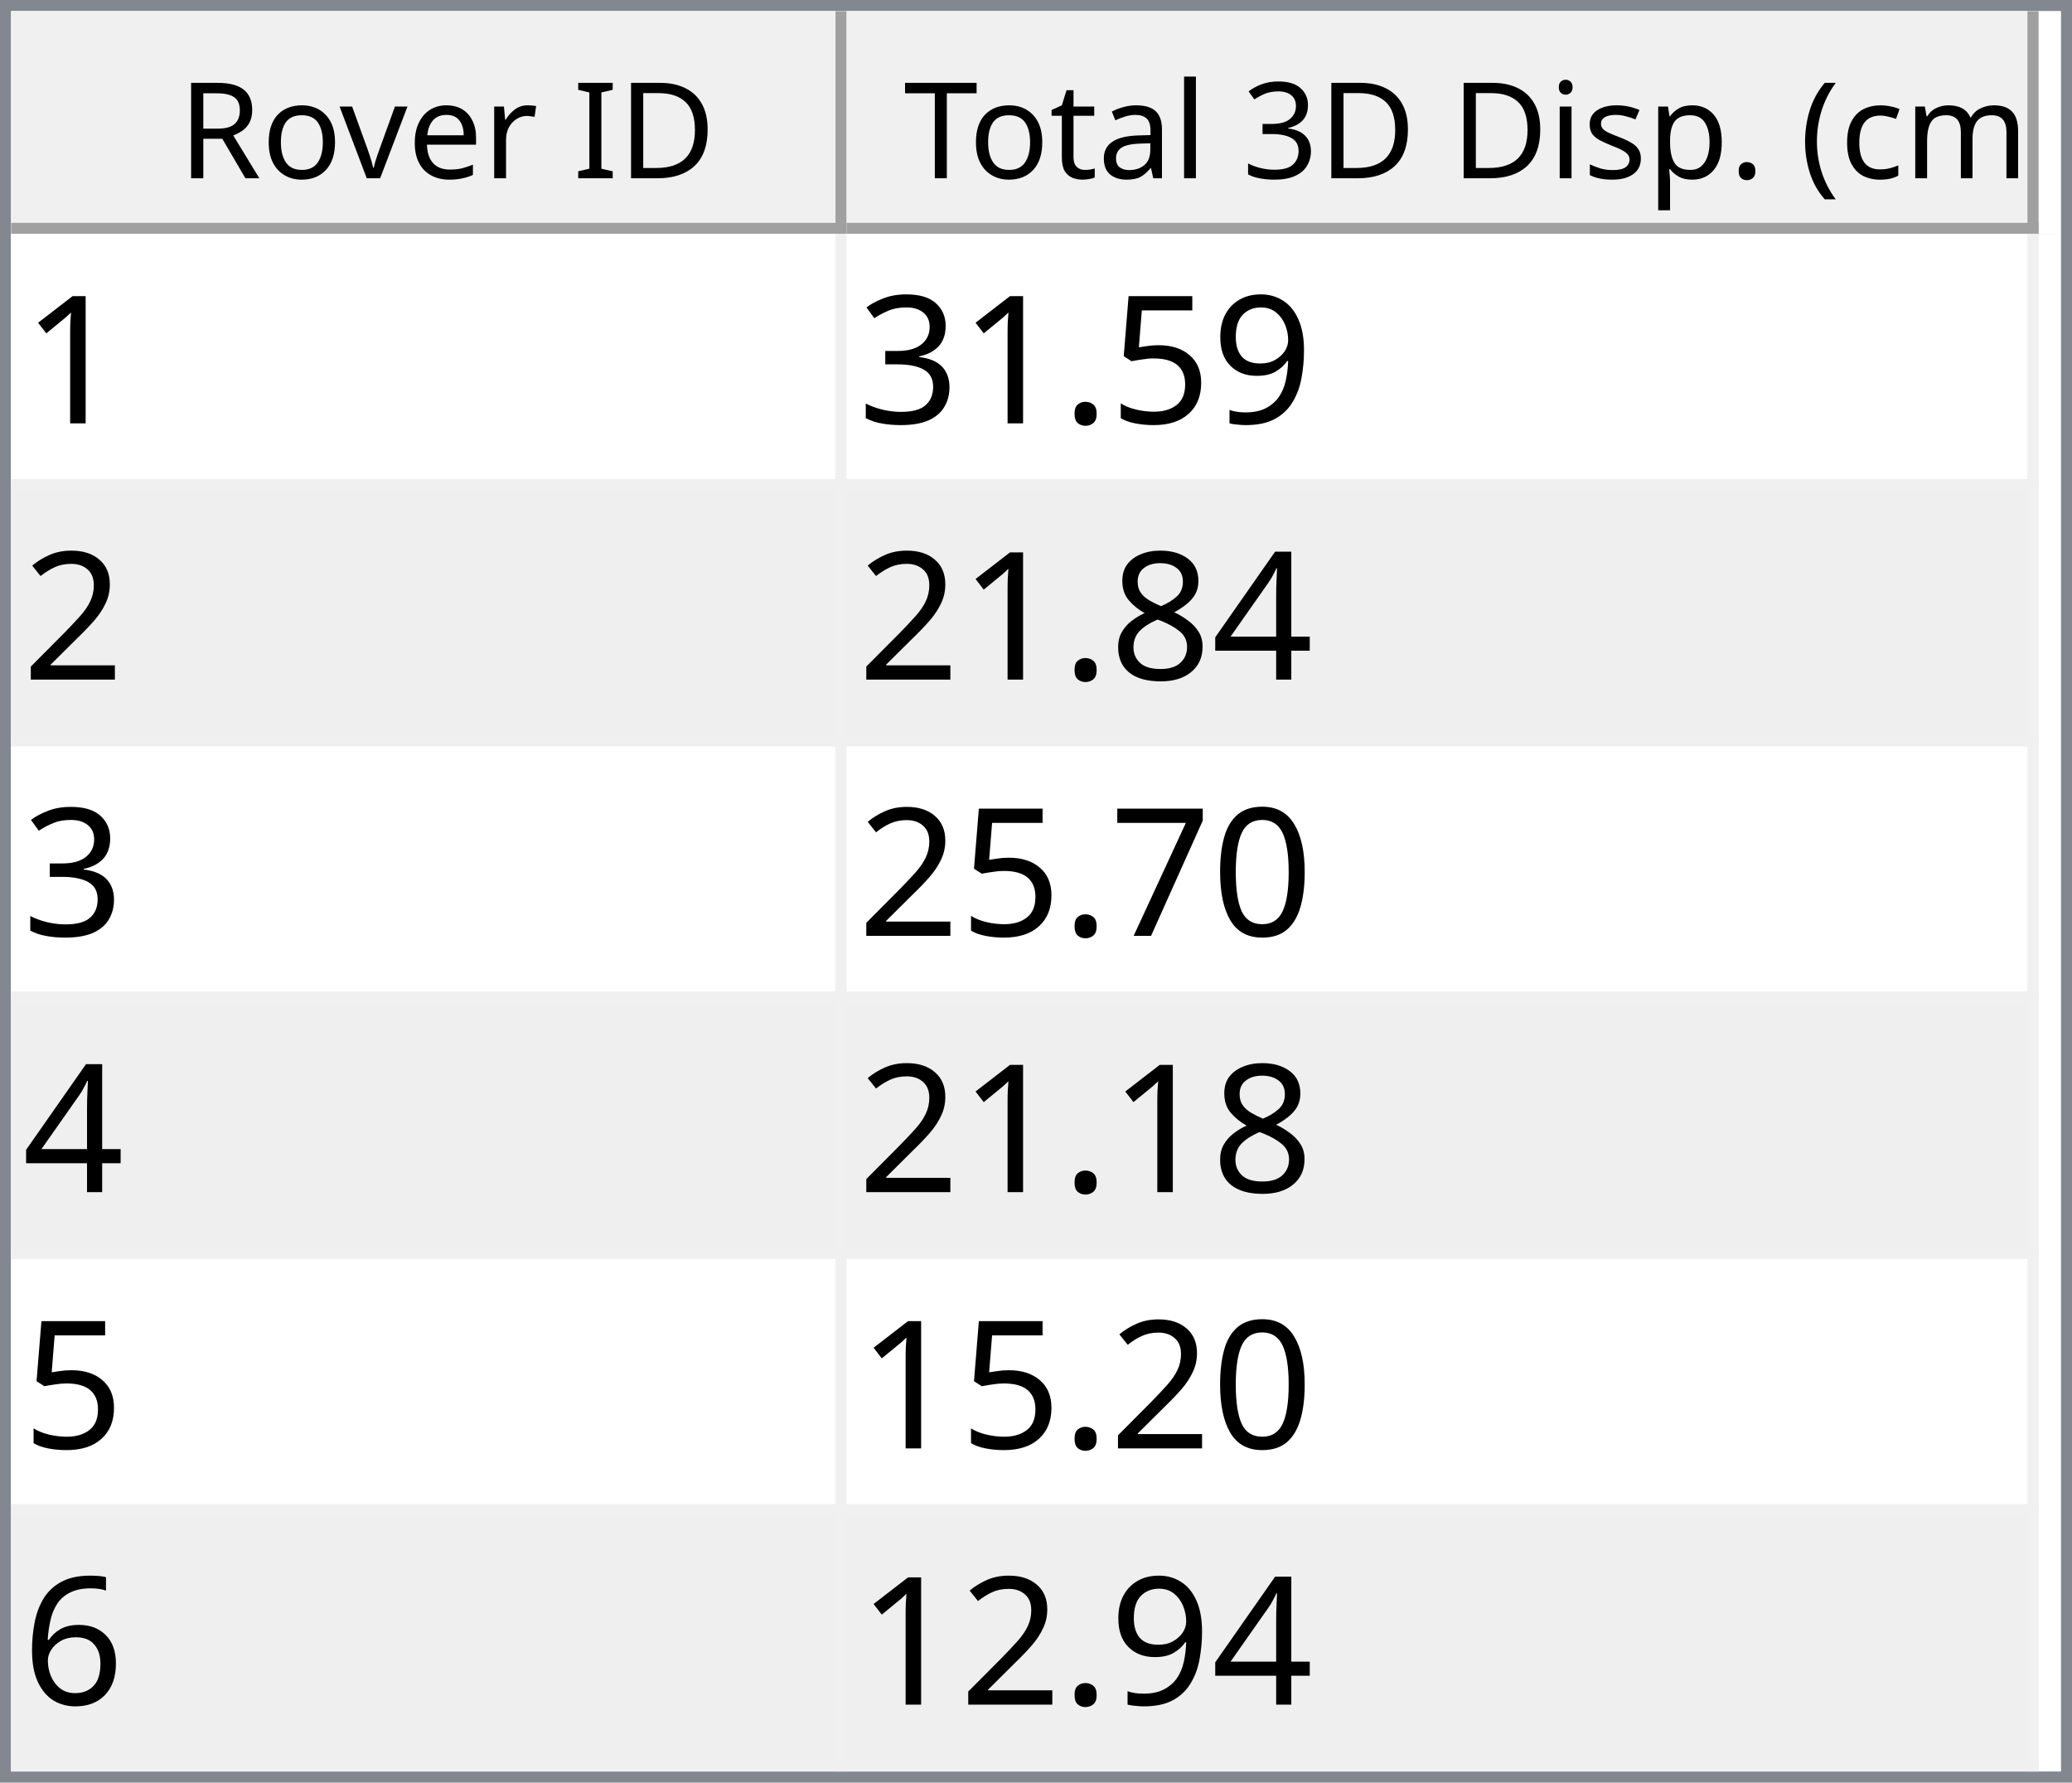
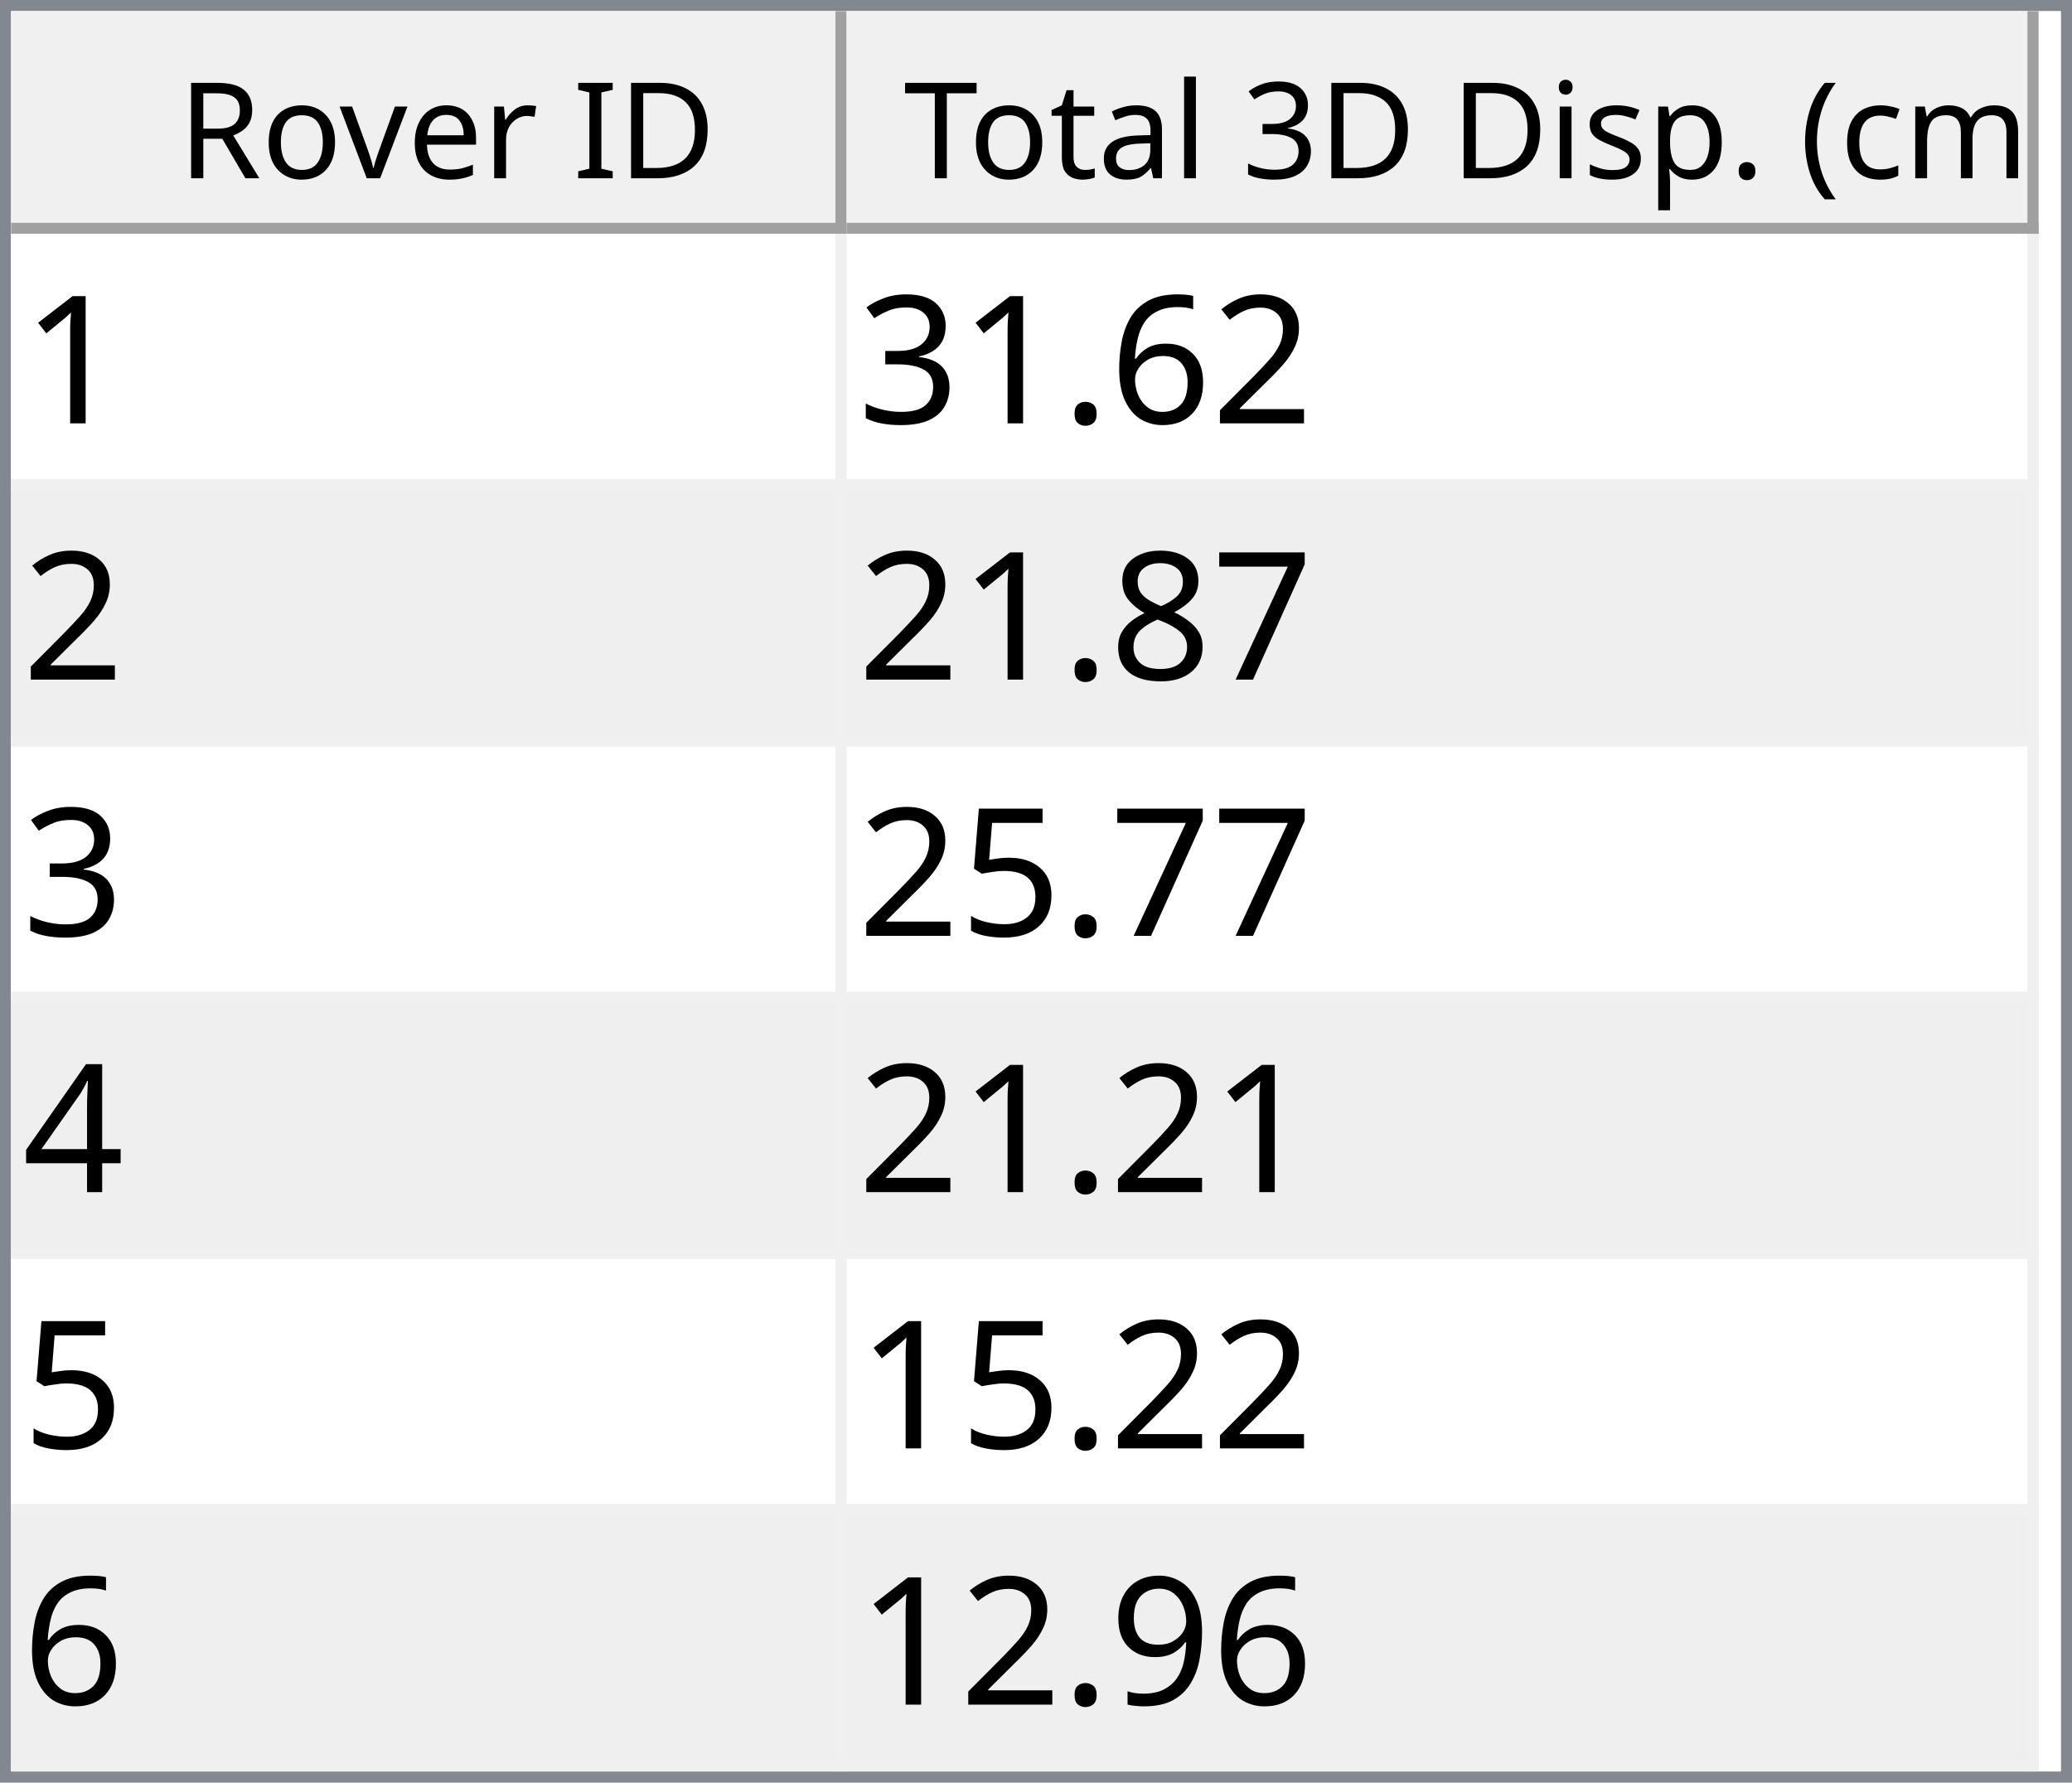
<svg xmlns="http://www.w3.org/2000/svg" style="fill-opacity:1; color-rendering:auto; color-interpolation:auto; text-rendering:auto; stroke:black; stroke-linecap:square; stroke-miterlimit:10; shape-rendering:auto; stroke-opacity:1; fill:black; stroke-dasharray:none; font-weight:normal; stroke-width:1; font-family:'Dialog'; font-style:normal; stroke-linejoin:miter; font-size:12px; stroke-dashoffset:0; image-rendering:auto;" width="186" height="160">
  <defs id="genericDefs" />
  <g>
    <defs id="defs1">
      <clipPath clipPathUnits="userSpaceOnUse" id="clipPath1">
        <path d="M0 0 L186 0 L186 160 L0 160 L0 0 Z" />
      </clipPath>
      <clipPath clipPathUnits="userSpaceOnUse" id="clipPath2">
        <path d="M0 0 L0 160 L186 160 L186 0 Z" />
      </clipPath>
      <clipPath clipPathUnits="userSpaceOnUse" id="clipPath3">
        <path d="M0 0 L0 20 L184 20 L184 0 Z" />
      </clipPath>
      <clipPath clipPathUnits="userSpaceOnUse" id="clipPath4">
        <path d="M0 0 L0 20 L75 20 L75 0 Z" />
      </clipPath>
      <clipPath clipPathUnits="userSpaceOnUse" id="clipPath5">
        <path d="M1 1 L1 19 L74 19 L74 1 Z" />
      </clipPath>
      <clipPath clipPathUnits="userSpaceOnUse" id="clipPath6">
        <path d="M0 0 L0 18 L73 18 L73 0 Z" />
      </clipPath>
      <clipPath clipPathUnits="userSpaceOnUse" id="clipPath7">
        <path d="M-0.5 -0.5 L-0.5 19.5 L74.5 19.5 L74.5 -0.5 Z" />
      </clipPath>
      <clipPath clipPathUnits="userSpaceOnUse" id="clipPath8">
        <path d="M0 0 L0 20 L107 20 L107 0 Z" />
      </clipPath>
      <clipPath clipPathUnits="userSpaceOnUse" id="clipPath9">
        <path d="M1 1 L1 19 L106 19 L106 1 Z" />
      </clipPath>
      <clipPath clipPathUnits="userSpaceOnUse" id="clipPath10">
        <path d="M0 0 L0 18 L105 18 L105 0 Z" />
      </clipPath>
      <clipPath clipPathUnits="userSpaceOnUse" id="clipPath11">
        <path d="M-0.5 -0.5 L-0.5 19.5 L106.5 19.5 L106.5 -0.5 Z" />
      </clipPath>
      <clipPath clipPathUnits="userSpaceOnUse" id="clipPath12">
        <path d="M0 0 L0 138 L184 138 L184 0 Z" />
      </clipPath>
      <clipPath clipPathUnits="userSpaceOnUse" id="clipPath13">
        <path d="M0 0 L0 138 L182 138 L182 0 Z" />
      </clipPath>
      <clipPath clipPathUnits="userSpaceOnUse" id="clipPath14">
        <path d="M-0.5 -0.5 L-0.5 137.5 L181.5 137.5 L181.5 -0.5 Z" />
      </clipPath>
      <clipPath clipPathUnits="userSpaceOnUse" id="clipPath15">
        <path d="M0 0 L0 22 L74 22 L74 0 Z" />
      </clipPath>
      <clipPath clipPathUnits="userSpaceOnUse" id="clipPath16">
        <path d="M0 0 L0 22 L106 22 L106 0 Z" />
      </clipPath>
      <font horiz-adv-x="64.551" id="font1">
        <font-face ascent="107.91" descent="25.098" units-per-em="100" style="font-style:normal; font-family:Segoe UI; font-weight:normal;" />
        <missing-glyph horiz-adv-x="64.551" d="M8.109 0 L8.109 68.266 L56.453 68.266 L56.453 0 L8.109 0 ZM15.328 7.234 L49.219 7.234 L49.219 61.031 L15.328 61.031 L15.328 7.234 Z" />
        <glyph unicode="D" horiz-adv-x="70.117" d="M9.188 0 L9.188 70.016 L28.516 70.016 Q65.531 70.016 65.531 35.891 Q65.531 19.672 55.25 9.836 Q44.969 0 27.734 0 L9.188 0 ZM17.391 62.594 L17.391 7.422 L27.828 7.422 Q41.609 7.422 49.273 14.797 Q56.938 22.172 56.938 35.688 Q56.938 62.594 28.328 62.594 L17.391 62.594 Z" />
        <glyph unicode="I" horiz-adv-x="26.611" d="M17.391 0 L9.188 0 L9.188 70.016 L17.391 70.016 L17.391 0 Z" />
        <glyph unicode=" " horiz-adv-x="27.393" d="" />
        <glyph unicode="r" horiz-adv-x="34.766" d="M34.188 41.891 Q32.078 43.5 28.125 43.5 Q23 43.5 19.555 38.672 Q16.109 33.844 16.109 25.484 L16.109 0 L8.109 0 L8.109 50 L16.109 50 L16.109 39.703 L16.312 39.703 Q18.016 44.969 21.531 47.922 Q25.047 50.875 29.391 50.875 Q32.516 50.875 34.188 50.203 L34.188 41.891 Z" />
        <glyph unicode="e" horiz-adv-x="52.295" d="M48.297 23 L12.984 23 Q13.188 14.656 17.484 10.109 Q21.781 5.562 29.297 5.562 Q37.75 5.562 44.828 11.141 L44.828 3.609 Q38.234 -1.172 27.391 -1.172 Q16.797 -1.172 10.742 5.641 Q4.688 12.453 4.688 24.812 Q4.688 36.469 11.305 43.82 Q17.922 51.172 27.734 51.172 Q37.547 51.172 42.922 44.828 Q48.297 38.484 48.297 27.203 L48.297 23 ZM40.094 29.781 Q40.047 36.719 36.75 40.578 Q33.453 44.438 27.594 44.438 Q21.922 44.438 17.969 40.383 Q14.016 36.328 13.094 29.781 L40.094 29.781 Z" />
        <glyph unicode="v" horiz-adv-x="47.9" d="M47.406 50 L27.484 0 L19.625 0 L0.688 50 L9.469 50 L22.172 13.672 Q23.578 9.672 23.922 6.688 L24.125 6.688 Q24.609 10.453 25.688 13.484 L38.969 50 L47.406 50 Z" />
        <glyph unicode="o" horiz-adv-x="58.594" d="M29 -1.172 Q17.922 -1.172 11.305 5.836 Q4.688 12.844 4.688 24.422 Q4.688 37.016 11.57 44.094 Q18.453 51.172 30.172 51.172 Q41.359 51.172 47.633 44.289 Q53.906 37.406 53.906 25.203 Q53.906 13.234 47.141 6.031 Q40.375 -1.172 29 -1.172 ZM29.594 44.438 Q21.875 44.438 17.383 39.188 Q12.891 33.938 12.891 24.703 Q12.891 15.828 17.43 10.695 Q21.969 5.562 29.594 5.562 Q37.359 5.562 41.531 10.594 Q45.703 15.625 45.703 24.906 Q45.703 34.281 41.531 39.359 Q37.359 44.438 29.594 44.438 Z" />
        <glyph unicode="R" horiz-adv-x="59.814" d="M59.375 0 L49.609 0 L37.891 19.625 Q36.281 22.359 34.766 24.289 Q33.25 26.219 31.664 27.438 Q30.078 28.656 28.25 29.219 Q26.422 29.781 24.125 29.781 L17.391 29.781 L17.391 0 L9.188 0 L9.188 70.016 L30.078 70.016 Q34.672 70.016 38.555 68.867 Q42.438 67.719 45.289 65.375 Q48.141 63.031 49.758 59.547 Q51.375 56.062 51.375 51.375 Q51.375 47.703 50.273 44.656 Q49.172 41.609 47.148 39.211 Q45.125 36.812 42.266 35.133 Q39.406 33.453 35.844 32.516 L35.844 32.328 Q37.594 31.547 38.891 30.547 Q40.188 29.547 41.359 28.18 Q42.531 26.812 43.68 25.078 Q44.828 23.344 46.234 21.047 L59.375 0 ZM17.391 62.594 L17.391 37.203 L28.516 37.203 Q31.594 37.203 34.203 38.133 Q36.812 39.062 38.719 40.797 Q40.625 42.531 41.703 45.047 Q42.781 47.562 42.781 50.688 Q42.781 56.297 39.141 59.445 Q35.5 62.594 28.609 62.594 L17.391 62.594 Z" />
        <glyph unicode=")" horiz-adv-x="30.176" d="M8.297 -15.922 L1.172 -15.922 Q16.406 2.344 16.406 26.812 Q16.406 51.469 1.078 70.016 L8.297 70.016 Q23.531 52.156 23.531 26.703 Q23.531 1.375 8.297 -15.922 Z" />
        <glyph unicode="m" horiz-adv-x="86.133" d="M79.109 0 L71.094 0 L71.094 28.719 Q71.094 37.016 68.531 40.727 Q65.969 44.438 59.906 44.438 Q54.781 44.438 51.195 39.75 Q47.609 35.062 47.609 28.516 L47.609 0 L39.594 0 L39.594 29.688 Q39.594 44.438 28.219 44.438 Q22.953 44.438 19.531 40.016 Q16.109 35.594 16.109 28.516 L16.109 0 L8.109 0 L8.109 50 L16.109 50 L16.109 42.094 L16.312 42.094 Q21.625 51.172 31.844 51.172 Q36.969 51.172 40.773 48.312 Q44.578 45.453 46 40.828 Q51.562 51.172 62.594 51.172 Q79.109 51.172 79.109 30.812 L79.109 0 Z" />
        <glyph unicode="c" horiz-adv-x="46.191" d="M42.188 2.297 Q36.422 -1.172 28.516 -1.172 Q17.828 -1.172 11.258 5.789 Q4.688 12.75 4.688 23.828 Q4.688 36.188 11.766 43.68 Q18.844 51.172 30.672 51.172 Q37.25 51.172 42.281 48.734 L42.281 40.531 Q36.719 44.438 30.375 44.438 Q22.703 44.438 17.797 38.945 Q12.891 33.453 12.891 24.516 Q12.891 15.719 17.508 10.641 Q22.125 5.562 29.891 5.562 Q36.422 5.562 42.188 9.906 L42.188 2.297 Z" />
        <glyph unicode="(" horiz-adv-x="30.176" d="M29.109 -15.922 L21.969 -15.922 Q6.844 1.375 6.844 26.703 Q6.844 52.156 21.969 70.016 L29.203 70.016 Q13.875 51.469 13.875 26.812 Q13.875 2.344 29.109 -15.922 Z" />
        <glyph unicode="." horiz-adv-x="21.68" d="M10.891 -1.078 Q8.641 -1.078 7.055 0.539 Q5.469 2.156 5.469 4.391 Q5.469 6.641 7.055 8.273 Q8.641 9.906 10.891 9.906 Q13.188 9.906 14.797 8.273 Q16.406 6.641 16.406 4.391 Q16.406 2.156 14.797 0.539 Q13.188 -1.078 10.891 -1.078 Z" />
        <glyph unicode="p" horiz-adv-x="58.789" d="M16.312 7.234 L16.109 7.234 L16.109 -23 L8.109 -23 L8.109 50 L16.109 50 L16.109 41.219 L16.312 41.219 Q22.219 51.172 33.594 51.172 Q43.266 51.172 48.688 44.461 Q54.109 37.75 54.109 26.469 Q54.109 13.922 48 6.375 Q41.891 -1.172 31.297 -1.172 Q21.578 -1.172 16.312 7.234 ZM16.109 27.391 L16.109 20.406 Q16.109 14.203 20.141 9.883 Q24.172 5.562 30.375 5.562 Q37.641 5.562 41.773 11.133 Q45.906 16.703 45.906 26.609 Q45.906 34.969 42.047 39.703 Q38.188 44.438 31.594 44.438 Q24.609 44.438 20.359 39.578 Q16.109 34.719 16.109 27.391 Z" />
        <glyph unicode="s" horiz-adv-x="42.432" d="M5.078 1.812 L5.078 10.406 Q11.625 5.562 19.484 5.562 Q30.031 5.562 30.031 12.594 Q30.031 14.594 29.125 15.992 Q28.219 17.391 26.68 18.461 Q25.141 19.531 23.07 20.383 Q21 21.234 18.609 22.172 Q15.281 23.484 12.766 24.828 Q10.25 26.172 8.57 27.859 Q6.891 29.547 6.031 31.695 Q5.172 33.844 5.172 36.719 Q5.172 40.234 6.789 42.945 Q8.406 45.656 11.086 47.484 Q13.766 49.312 17.211 50.242 Q20.656 51.172 24.312 51.172 Q30.812 51.172 35.938 48.922 L35.938 40.828 Q30.422 44.438 23.25 44.438 Q21 44.438 19.195 43.922 Q17.391 43.406 16.094 42.477 Q14.797 41.547 14.086 40.258 Q13.375 38.969 13.375 37.406 Q13.375 35.453 14.086 34.133 Q14.797 32.812 16.164 31.789 Q17.531 30.766 19.484 29.938 Q21.438 29.109 23.922 28.125 Q27.25 26.859 29.883 25.516 Q32.516 24.172 34.375 22.484 Q36.234 20.797 37.234 18.602 Q38.234 16.406 38.234 13.375 Q38.234 9.672 36.602 6.938 Q34.969 4.203 32.234 2.398 Q29.5 0.594 25.93 -0.289 Q22.359 -1.172 18.453 -1.172 Q10.75 -1.172 5.078 1.812 Z" />
        <glyph unicode="i" horiz-adv-x="24.219" d="M12.203 62.703 Q10.062 62.703 8.547 64.164 Q7.031 65.625 7.031 67.875 Q7.031 70.125 8.547 71.609 Q10.062 73.094 12.203 73.094 Q14.406 73.094 15.945 71.609 Q17.484 70.125 17.484 67.875 Q17.484 65.719 15.945 64.211 Q14.406 62.703 12.203 62.703 ZM16.109 0 L8.109 0 L8.109 50 L16.109 50 L16.109 0 Z" />
        <glyph unicode="3" horiz-adv-x="53.906" d="M46.531 19.828 Q46.531 15.094 44.75 11.211 Q42.969 7.328 39.719 4.57 Q36.469 1.812 31.93 0.297 Q27.391 -1.219 21.922 -1.219 Q11.922 -1.219 6 2.594 L6 11.188 Q13.094 5.609 22.219 5.609 Q25.875 5.609 28.828 6.539 Q31.781 7.469 33.906 9.227 Q36.031 10.984 37.18 13.477 Q38.328 15.969 38.328 19.094 Q38.328 32.812 18.797 32.812 L12.984 32.812 L12.984 39.594 L18.5 39.594 Q35.797 39.594 35.797 52.484 Q35.797 64.406 22.609 64.406 Q15.188 64.406 8.688 59.422 L8.688 67.188 Q15.375 71.188 24.609 71.188 Q29 71.188 32.57 69.969 Q36.141 68.75 38.68 66.555 Q41.219 64.359 42.609 61.281 Q44 58.203 44 54.5 Q44 40.672 30.031 36.719 L30.031 36.531 Q33.594 36.141 36.625 34.797 Q39.656 33.453 41.852 31.305 Q44.047 29.156 45.289 26.25 Q46.531 23.344 46.531 19.828 Z" />
        <glyph unicode="l" horiz-adv-x="24.219" d="M16.109 0 L8.109 0 L8.109 74.031 L16.109 74.031 L16.109 0 Z" />
        <glyph unicode="a" horiz-adv-x="50.879" d="M43.891 0 L35.891 0 L35.891 7.812 L35.688 7.812 Q30.469 -1.172 20.312 -1.172 Q12.844 -1.172 8.617 2.781 Q4.391 6.734 4.391 13.281 Q4.391 27.297 20.906 29.594 L35.891 31.688 Q35.891 44.438 25.594 44.438 Q16.547 44.438 9.281 38.281 L9.281 46.484 Q16.656 51.172 26.266 51.172 Q43.891 51.172 43.891 32.516 L43.891 0 ZM35.891 25.297 L23.828 23.641 Q18.266 22.859 15.43 20.875 Q12.594 18.891 12.594 13.875 Q12.594 10.203 15.211 7.883 Q17.828 5.562 22.172 5.562 Q28.125 5.562 32.008 9.742 Q35.891 13.922 35.891 20.312 L35.891 25.297 Z" />
        <glyph unicode="t" horiz-adv-x="33.887" d="M31.297 0.484 Q28.469 -1.078 23.828 -1.078 Q10.688 -1.078 10.688 13.578 L10.688 43.172 L2.094 43.172 L2.094 50 L10.688 50 L10.688 62.203 L18.703 64.797 L18.703 50 L31.297 50 L31.297 43.172 L18.703 43.172 L18.703 14.984 Q18.703 9.969 20.414 7.82 Q22.125 5.672 26.078 5.672 Q29.109 5.672 31.297 7.328 L31.297 0.484 Z" />
        <glyph unicode="T" horiz-adv-x="52.393" d="M50.594 62.594 L30.375 62.594 L30.375 0 L22.172 0 L22.172 62.594 L2 62.594 L2 70.016 L50.594 70.016 L50.594 62.594 Z" />
      </font>
      <font horiz-adv-x="75.0" id="font2">
        <font-face ascent="100.537" descent="21.973" units-per-em="100" style="font-style:normal; font-family:sans-serif; font-weight:normal;" />
        <missing-glyph horiz-adv-x="75.0" d="M12.5 0 L12.5 62.5 L62.5 62.5 L62.5 0 L12.5 0 ZM14.062 1.562 L60.938 1.562 L60.938 60.938 L14.062 60.938 L14.062 1.562 Z" />
        <glyph unicode="1" horiz-adv-x="55.615" d="M37.25 0 L28.469 0 L28.469 56 Q25.297 52.984 20.141 49.953 Q14.984 46.922 10.891 45.406 L10.891 53.906 Q18.266 57.375 23.781 62.305 Q29.297 67.234 31.594 71.875 L37.25 71.875 L37.25 0 Z" />
-         <glyph unicode="9" horiz-adv-x="55.615" d="M5.469 16.547 L13.922 17.328 Q14.984 11.375 18.016 8.688 Q21.047 6 25.781 6 Q29.828 6 32.883 7.859 Q35.938 9.719 37.891 12.82 Q39.844 15.922 41.164 21.195 Q42.484 26.469 42.484 31.938 Q42.484 32.516 42.438 33.688 Q39.797 29.5 35.234 26.883 Q30.672 24.266 25.344 24.266 Q16.453 24.266 10.305 30.711 Q4.156 37.156 4.156 47.703 Q4.156 58.594 10.578 65.234 Q17 71.875 26.656 71.875 Q33.641 71.875 39.43 68.117 Q45.219 64.359 48.219 57.398 Q51.219 50.438 51.219 37.25 Q51.219 23.531 48.242 15.406 Q45.266 7.281 39.383 3.031 Q33.5 -1.219 25.594 -1.219 Q17.188 -1.219 11.867 3.445 Q6.547 8.109 5.469 16.547 ZM41.453 48.141 Q41.453 55.719 37.43 60.156 Q33.406 64.594 27.734 64.594 Q21.875 64.594 17.531 59.812 Q13.188 55.031 13.188 47.406 Q13.188 40.578 17.312 36.305 Q21.438 32.031 27.484 32.031 Q33.594 32.031 37.523 36.305 Q41.453 40.578 41.453 48.141 Z" />
-         <glyph unicode="5" horiz-adv-x="55.615" d="M4.156 18.75 L13.375 19.531 Q14.406 12.797 18.141 9.398 Q21.875 6 27.156 6 Q33.5 6 37.891 10.789 Q42.281 15.578 42.281 23.484 Q42.281 31 38.062 35.352 Q33.844 39.703 27 39.703 Q22.75 39.703 19.336 37.773 Q15.922 35.844 13.969 32.766 L5.719 33.844 L12.641 70.609 L48.25 70.609 L48.25 62.203 L19.672 62.203 L15.828 42.969 Q22.266 47.469 29.344 47.469 Q38.719 47.469 45.164 40.969 Q51.609 34.469 51.609 24.266 Q51.609 14.547 45.953 7.469 Q39.062 -1.219 27.156 -1.219 Q17.391 -1.219 11.211 4.25 Q5.031 9.719 4.156 18.75 Z" />
+         <glyph unicode="2" horiz-adv-x="55.615" d="M50.344 8.453 L50.344 0 L3.031 0 Q2.938 3.172 4.047 6.109 Q5.859 10.938 9.836 15.625 Q13.812 20.312 21.344 26.469 Q33.016 36.031 37.117 41.625 Q41.219 47.219 41.219 52.203 Q41.219 57.422 37.477 61.008 Q33.734 64.594 27.734 64.594 Q21.391 64.594 17.578 60.789 Q13.766 56.984 13.719 50.25 L4.688 51.172 Q5.609 61.281 11.664 66.578 Q17.719 71.875 27.938 71.875 Q38.234 71.875 44.242 66.164 Q50.25 60.453 50.25 52 Q50.25 47.703 48.492 43.555 Q46.734 39.406 42.656 34.812 Q38.578 30.219 29.109 22.219 Q21.188 15.578 18.945 13.211 Q16.703 10.844 15.234 8.453 L50.344 8.453 Z" />
+         <glyph unicode="6" horiz-adv-x="55.615" d="M49.75 54.047 L41.016 53.375 Q39.844 58.547 37.703 60.891 Q34.125 64.656 28.906 64.656 Q24.703 64.656 21.531 62.312 Q17.391 59.281 14.992 53.469 Q12.594 47.656 12.5 36.922 Q15.672 41.75 20.266 44.094 Q24.859 46.438 29.891 46.438 Q38.672 46.438 44.852 39.969 Q51.031 33.5 51.031 23.25 Q51.031 16.5 48.125 10.719 Q45.219 4.938 40.141 1.859 Q35.062 -1.219 28.609 -1.219 Q17.625 -1.219 10.695 6.859 Q3.766 14.938 3.766 33.5 Q3.766 54.25 11.422 63.672 Q18.109 71.875 29.438 71.875 Q37.891 71.875 43.289 67.141 Q48.688 62.406 49.75 54.047 ZM13.875 23.188 Q13.875 18.656 15.797 14.508 Q17.719 10.359 21.188 8.18 Q24.656 6 28.469 6 Q34.031 6 38.039 10.492 Q42.047 14.984 42.047 22.703 Q42.047 30.125 38.086 34.398 Q34.125 38.672 28.125 38.672 Q22.172 38.672 18.023 34.398 Q13.875 30.125 13.875 23.188 Z" />
        <glyph unicode="." horiz-adv-x="27.783" d="M9.078 0 L9.078 10.016 L19.094 10.016 L19.094 0 L9.078 0 Z" />
        <glyph unicode="3" horiz-adv-x="55.615" d="M4.203 18.891 L12.984 20.062 Q14.5 12.594 18.141 9.297 Q21.781 6 27 6 Q33.203 6 37.477 10.297 Q41.75 14.594 41.75 20.953 Q41.75 27 37.797 30.93 Q33.844 34.859 27.734 34.859 Q25.25 34.859 21.531 33.891 L22.516 41.609 Q23.391 41.5 23.922 41.5 Q29.547 41.5 34.039 44.43 Q38.531 47.359 38.531 53.469 Q38.531 58.297 35.258 61.477 Q31.984 64.656 26.812 64.656 Q21.688 64.656 18.266 61.43 Q14.844 58.203 13.875 51.766 L5.078 53.328 Q6.688 62.156 12.398 67.016 Q18.109 71.875 26.609 71.875 Q32.469 71.875 37.398 69.359 Q42.328 66.844 44.945 62.5 Q47.562 58.156 47.562 53.266 Q47.562 48.641 45.07 44.828 Q42.578 41.016 37.703 38.766 Q44.047 37.312 47.562 32.695 Q51.078 28.078 51.078 21.141 Q51.078 11.766 44.242 5.25 Q37.406 -1.266 26.953 -1.266 Q17.531 -1.266 11.305 4.352 Q5.078 9.969 4.203 18.891 Z" />
-         <glyph unicode="2" horiz-adv-x="55.615" d="M50.344 8.453 L50.344 0 L3.031 0 Q2.938 3.172 4.047 6.109 Q5.859 10.938 9.836 15.625 Q13.812 20.312 21.344 26.469 Q33.016 36.031 37.117 41.625 Q41.219 47.219 41.219 52.203 Q41.219 57.422 37.477 61.008 Q33.734 64.594 27.734 64.594 Q21.391 64.594 17.578 60.789 Q13.766 56.984 13.719 50.25 L4.688 51.172 Q5.609 61.281 11.664 66.578 Q17.719 71.875 27.938 71.875 Q38.234 71.875 44.242 66.164 Q50.25 60.453 50.25 52 Q50.25 47.703 48.492 43.555 Q46.734 39.406 42.656 34.812 Q38.578 30.219 29.109 22.219 Q21.188 15.578 18.945 13.211 Q16.703 10.844 15.234 8.453 L50.344 8.453 Z" />
+         <glyph unicode="7" horiz-adv-x="55.615" d="M4.734 62.203 L4.734 70.656 L51.078 70.656 L51.078 63.812 Q44.234 56.547 37.523 44.484 Q30.812 32.422 27.156 19.672 Q24.516 10.688 23.781 0 L14.75 0 Q14.891 8.453 18.062 20.414 Q21.234 32.375 27.172 43.484 Q33.109 54.594 39.797 62.203 L4.734 62.203 Z" />
+         <glyph unicode="8" horiz-adv-x="55.615" d="M17.672 38.812 Q12.203 40.828 9.57 44.539 Q6.938 48.25 6.938 53.422 Q6.938 61.234 12.555 66.555 Q18.172 71.875 27.484 71.875 Q36.859 71.875 42.578 66.43 Q48.297 60.984 48.297 53.172 Q48.297 48.188 45.68 44.508 Q43.062 40.828 37.75 38.812 Q44.344 36.672 47.781 31.883 Q51.219 27.094 51.219 20.453 Q51.219 11.281 44.727 5.031 Q38.234 -1.219 27.641 -1.219 Q17.047 -1.219 10.547 5.055 Q4.047 11.328 4.047 20.703 Q4.047 27.688 7.594 32.398 Q11.141 37.109 17.672 38.812 ZM15.922 53.719 Q15.922 48.641 19.195 45.414 Q22.469 42.188 27.688 42.188 Q32.766 42.188 36.016 45.383 Q39.266 48.578 39.266 53.219 Q39.266 58.062 35.914 61.359 Q32.562 64.656 27.594 64.656 Q22.562 64.656 19.242 61.43 Q15.922 58.203 15.922 53.719 ZM13.094 20.656 Q13.094 16.891 14.875 13.375 Q16.656 9.859 20.172 7.93 Q23.688 6 27.734 6 Q34.031 6 38.133 10.055 Q42.234 14.109 42.234 20.359 Q42.234 26.703 38.016 30.859 Q33.797 35.016 27.438 35.016 Q21.234 35.016 17.164 30.914 Q13.094 26.812 13.094 20.656 Z" />
+         <glyph unicode="5" horiz-adv-x="55.615" d="M4.156 18.75 L13.375 19.531 Q14.406 12.797 18.141 9.398 Q21.875 6 27.156 6 Q33.5 6 37.891 10.789 Q42.281 15.578 42.281 23.484 Q42.281 31 38.062 35.352 Q33.844 39.703 27 39.703 Q22.75 39.703 19.336 37.773 Q15.922 35.844 13.969 32.766 L5.719 33.844 L12.641 70.609 L48.25 70.609 L48.25 62.203 L19.672 62.203 L15.828 42.969 Q22.266 47.469 29.344 47.469 Q38.719 47.469 45.164 40.969 Q51.609 34.469 51.609 24.266 Q51.609 14.547 45.953 7.469 Q39.062 -1.219 27.156 -1.219 Q17.391 -1.219 11.211 4.25 Q5.031 9.719 4.156 18.75 Z" />
        <glyph unicode="4" horiz-adv-x="55.615" d="M32.328 0 L32.328 17.141 L1.266 17.141 L1.266 25.203 L33.938 71.578 L41.109 71.578 L41.109 25.203 L50.781 25.203 L50.781 17.141 L41.109 17.141 L41.109 0 L32.328 0 ZM32.328 25.203 L32.328 57.469 L9.906 25.203 L32.328 25.203 Z" />
-         <glyph unicode="8" horiz-adv-x="55.615" d="M17.672 38.812 Q12.203 40.828 9.57 44.539 Q6.938 48.25 6.938 53.422 Q6.938 61.234 12.555 66.555 Q18.172 71.875 27.484 71.875 Q36.859 71.875 42.578 66.43 Q48.297 60.984 48.297 53.172 Q48.297 48.188 45.68 44.508 Q43.062 40.828 37.75 38.812 Q44.344 36.672 47.781 31.883 Q51.219 27.094 51.219 20.453 Q51.219 11.281 44.727 5.031 Q38.234 -1.219 27.641 -1.219 Q17.047 -1.219 10.547 5.055 Q4.047 11.328 4.047 20.703 Q4.047 27.688 7.594 32.398 Q11.141 37.109 17.672 38.812 ZM15.922 53.719 Q15.922 48.641 19.195 45.414 Q22.469 42.188 27.688 42.188 Q32.766 42.188 36.016 45.383 Q39.266 48.578 39.266 53.219 Q39.266 58.062 35.914 61.359 Q32.562 64.656 27.594 64.656 Q22.562 64.656 19.242 61.43 Q15.922 58.203 15.922 53.719 ZM13.094 20.656 Q13.094 16.891 14.875 13.375 Q16.656 9.859 20.172 7.93 Q23.688 6 27.734 6 Q34.031 6 38.133 10.055 Q42.234 14.109 42.234 20.359 Q42.234 26.703 38.016 30.859 Q33.797 35.016 27.438 35.016 Q21.234 35.016 17.164 30.914 Q13.094 26.812 13.094 20.656 Z" />
-         <glyph unicode="0" horiz-adv-x="55.615" d="M4.156 35.297 Q4.156 48 6.766 55.742 Q9.375 63.484 14.523 67.68 Q19.672 71.875 27.484 71.875 Q33.25 71.875 37.594 69.555 Q41.938 67.234 44.773 62.867 Q47.609 58.5 49.219 52.227 Q50.828 45.953 50.828 35.297 Q50.828 22.703 48.242 14.969 Q45.656 7.234 40.508 3.008 Q35.359 -1.219 27.484 -1.219 Q17.141 -1.219 11.234 6.203 Q4.156 15.141 4.156 35.297 ZM13.188 35.297 Q13.188 17.672 17.312 11.836 Q21.438 6 27.484 6 Q33.547 6 37.672 11.859 Q41.797 17.719 41.797 35.297 Q41.797 52.984 37.672 58.789 Q33.547 64.594 27.391 64.594 Q21.344 64.594 17.719 59.469 Q13.188 52.938 13.188 35.297 Z" />
-         <glyph unicode="7" horiz-adv-x="55.615" d="M4.734 62.203 L4.734 70.656 L51.078 70.656 L51.078 63.812 Q44.234 56.547 37.523 44.484 Q30.812 32.422 27.156 19.672 Q24.516 10.688 23.781 0 L14.75 0 Q14.891 8.453 18.062 20.414 Q21.234 32.375 27.172 43.484 Q33.109 54.594 39.797 62.203 L4.734 62.203 Z" />
-         <glyph unicode="6" horiz-adv-x="55.615" d="M49.75 54.047 L41.016 53.375 Q39.844 58.547 37.703 60.891 Q34.125 64.656 28.906 64.656 Q24.703 64.656 21.531 62.312 Q17.391 59.281 14.992 53.469 Q12.594 47.656 12.5 36.922 Q15.672 41.75 20.266 44.094 Q24.859 46.438 29.891 46.438 Q38.672 46.438 44.852 39.969 Q51.031 33.5 51.031 23.25 Q51.031 16.5 48.125 10.719 Q45.219 4.938 40.141 1.859 Q35.062 -1.219 28.609 -1.219 Q17.625 -1.219 10.695 6.859 Q3.766 14.938 3.766 33.5 Q3.766 54.25 11.422 63.672 Q18.109 71.875 29.438 71.875 Q37.891 71.875 43.289 67.141 Q48.688 62.406 49.75 54.047 ZM13.875 23.188 Q13.875 18.656 15.797 14.508 Q17.719 10.359 21.188 8.18 Q24.656 6 28.469 6 Q34.031 6 38.039 10.492 Q42.047 14.984 42.047 22.703 Q42.047 30.125 38.086 34.398 Q34.125 38.672 28.125 38.672 Q22.172 38.672 18.023 34.398 Q13.875 30.125 13.875 23.188 Z" />
+         <glyph unicode="9" horiz-adv-x="55.615" d="M5.469 16.547 L13.922 17.328 Q14.984 11.375 18.016 8.688 Q21.047 6 25.781 6 Q29.828 6 32.883 7.859 Q35.938 9.719 37.891 12.82 Q39.844 15.922 41.164 21.195 Q42.484 26.469 42.484 31.938 Q42.484 32.516 42.438 33.688 Q39.797 29.5 35.234 26.883 Q30.672 24.266 25.344 24.266 Q16.453 24.266 10.305 30.711 Q4.156 37.156 4.156 47.703 Q4.156 58.594 10.578 65.234 Q17 71.875 26.656 71.875 Q33.641 71.875 39.43 68.117 Q45.219 64.359 48.219 57.398 Q51.219 50.438 51.219 37.25 Q51.219 23.531 48.242 15.406 Q45.266 7.281 39.383 3.031 Q33.5 -1.219 25.594 -1.219 Q17.188 -1.219 11.867 3.445 Q6.547 8.109 5.469 16.547 ZM41.453 48.141 Q41.453 55.719 37.43 60.156 Q33.406 64.594 27.734 64.594 Q21.875 64.594 17.531 59.812 Q13.188 55.031 13.188 47.406 Q13.188 40.578 17.312 36.305 Q21.438 32.031 27.484 32.031 Q33.594 32.031 37.523 36.305 Q41.453 40.578 41.453 48.141 Z" />
      </font>
    </defs>
    <g style="fill:white; stroke:white;">
      <rect x="0" y="0" width="186" style="clip-path:url(#clipPath1); stroke:none;" height="160" />
    </g>
    <g style="fill:white; text-rendering:optimizeSpeed; color-rendering:optimizeSpeed; image-rendering:optimizeSpeed; shape-rendering:crispEdges; stroke:white; color-interpolation:sRGB;">
      <rect x="0" width="186" height="160" y="0" style="stroke:none;" />
      <path style="stroke:none;" d="M0 160 L186 160 L186 0 L0 0 Z" />
    </g>
    <g style="fill:rgb(240,240,240); font-family:'Segoe UI'; stroke:rgb(240,240,240);">
      <rect x="0" y="0" width="186" style="clip-path:url(#clipPath2); stroke:none;" height="160" />
    </g>
    <g style="fill:rgb(130,135,144); font-family:'Segoe UI'; stroke:rgb(130,135,144);">
      <path d="M0 0 L186 0 L186 160 L0 160 L0 0 ZM1 1 L185 1 L185 159 L1 159 L1 1 Z" style="fill-rule:evenodd; clip-path:url(#clipPath2); stroke:none;" />
    </g>
    <g style="fill:white; font-family:'Segoe UI'; stroke:white;" transform="translate(1,1)">
      <rect x="0" y="0" width="184" style="clip-path:url(#clipPath3); stroke:none;" height="20" />
    </g>
    <g style="fill:rgb(240,240,240); font-family:'Segoe UI'; stroke:rgb(240,240,240);" transform="translate(1,1)">
      <rect x="0" y="0" width="75" style="clip-path:url(#clipPath4); stroke:none;" height="20" />
    </g>
    <g style="font-family:'Segoe UI';" transform="translate(2,2)">
      <text x="14" xml:space="preserve" y="14" style="clip-path:url(#clipPath6); stroke:none;">Rover ID</text>
    </g>
    <g style="fill:rgb(160,160,160); font-family:'Segoe UI'; stroke:rgb(160,160,160); stroke-linejoin:bevel;" transform="translate(1.5,1.5)">
      <line x1="74" x2="74" y1="0" style="fill:none; clip-path:url(#clipPath7);" y2="19" />
    </g>
    <g style="fill:rgb(160,160,160); font-family:'Segoe UI'; stroke:rgb(160,160,160); stroke-linejoin:bevel;" transform="matrix(1,0,0,1,1,1) translate(0.5,0.5)">
      <line x1="0" x2="74" y1="19" style="fill:none; clip-path:url(#clipPath7);" y2="19" />
    </g>
    <g style="fill:rgb(240,240,240); font-family:'Segoe UI'; stroke:rgb(240,240,240);" transform="translate(76,1)">
      <rect x="0" y="0" width="107" style="clip-path:url(#clipPath8); stroke:none;" height="20" />
    </g>
    <g style="font-family:'Segoe UI';" transform="translate(77,2)">
      <text x="1" xml:space="preserve" y="14" style="clip-path:url(#clipPath10); stroke:none;"> Total 3D Disp. (cm)</text>
    </g>
    <g style="fill:rgb(160,160,160); font-family:'Segoe UI'; stroke:rgb(160,160,160); stroke-linejoin:bevel;" transform="translate(76.5,1.5)">
      <line x1="106" x2="106" y1="0" style="fill:none; clip-path:url(#clipPath11);" y2="19" />
    </g>
    <g style="fill:rgb(160,160,160); font-family:'Segoe UI'; stroke:rgb(160,160,160); stroke-linejoin:bevel;" transform="matrix(1,0,0,1,76,1) translate(0.5,0.5)">
      <line x1="0" x2="106" y1="19" style="fill:none; clip-path:url(#clipPath11);" y2="19" />
    </g>
    <g style="fill:white; font-family:'Segoe UI'; stroke:white;" transform="translate(1,21)">
      <rect x="0" y="0" width="184" style="clip-path:url(#clipPath12); stroke:none;" height="138" />
    </g>
    <g style="fill:rgb(240,240,240); font-size:16px; font-family:sans-serif; stroke:rgb(240,240,240);" transform="translate(1,21)">
      <rect x="0" y="0" width="182" style="clip-path:url(#clipPath13); stroke:none;" height="138" />
      <line transform="translate(0.5,0.5)" x1="0" x2="181" y1="22" style="clip-path:url(#clipPath14); fill:none; stroke-linejoin:bevel;" y2="22" />
    </g>
    <g transform="matrix(1,0,0,1,1,21) translate(0.5,0.5)" style="fill:rgb(240,240,240); font-size:16px; font-family:sans-serif; stroke:rgb(240,240,240); stroke-linejoin:bevel;">
      <line x1="0" x2="181" y1="45" style="fill:none; clip-path:url(#clipPath14);" y2="45" />
    </g>
    <g transform="matrix(1,0,0,1,1,21) translate(0.5,0.5)" style="fill:rgb(240,240,240); font-size:16px; font-family:sans-serif; stroke:rgb(240,240,240); stroke-linejoin:bevel;">
      <line x1="0" x2="181" y1="68" style="fill:none; clip-path:url(#clipPath14);" y2="68" />
    </g>
    <g transform="matrix(1,0,0,1,1,21) translate(0.5,0.5)" style="fill:rgb(240,240,240); font-size:16px; font-family:sans-serif; stroke:rgb(240,240,240); stroke-linejoin:bevel;">
      <line x1="0" x2="181" y1="91" style="fill:none; clip-path:url(#clipPath14);" y2="91" />
    </g>
    <g transform="matrix(1,0,0,1,1,21) translate(0.5,0.5)" style="fill:rgb(240,240,240); font-size:16px; font-family:sans-serif; stroke:rgb(240,240,240); stroke-linejoin:bevel;">
      <line x1="0" x2="181" y1="114" style="fill:none; clip-path:url(#clipPath14);" y2="114" />
    </g>
    <g transform="matrix(1,0,0,1,1,21) translate(0.5,0.5)" style="fill:rgb(240,240,240); font-size:16px; font-family:sans-serif; stroke:rgb(240,240,240); stroke-linejoin:bevel;">
      <line x1="0" x2="181" y1="137" style="fill:none; clip-path:url(#clipPath14);" y2="137" />
    </g>
    <g transform="matrix(1,0,0,1,1,21) translate(0.5,0.5)" style="fill:rgb(240,240,240); font-size:16px; font-family:sans-serif; stroke:rgb(240,240,240); stroke-linejoin:bevel;">
      <line x1="74" x2="74" y1="0" style="fill:none; clip-path:url(#clipPath14);" y2="137" />
    </g>
    <g transform="matrix(1,0,0,1,1,21) translate(0.5,0.5)" style="fill:rgb(240,240,240); font-size:16px; font-family:sans-serif; stroke:rgb(240,240,240); stroke-linejoin:bevel;">
      <line x1="181" x2="181" y1="0" style="fill:none; clip-path:url(#clipPath14);" y2="137" />
    </g>
    <g style="fill:white; font-size:16px; font-family:sans-serif; stroke:white;" transform="matrix(1,0,0,1,1,21)">
      <rect x="0" y="0" width="74" style="clip-path:url(#clipPath15); stroke:none;" height="22" />
      <text x="1" y="17" style="fill:black; clip-path:url(#clipPath15); stroke:none;" xml:space="preserve">1</text>
    </g>
    <g style="fill:white; font-size:16px; font-family:sans-serif; stroke:white;" transform="matrix(1,0,0,1,1,21) translate(75,0)">
      <rect x="0" y="0" width="106" style="clip-path:url(#clipPath16); stroke:none;" height="22" />
-       <text x="1" y="17" style="fill:black; clip-path:url(#clipPath16); stroke:none;" xml:space="preserve">31.59</text>
+       <text x="1" y="17" style="fill:black; clip-path:url(#clipPath16); stroke:none;" xml:space="preserve">31.62</text>
    </g>
    <g style="fill:rgb(239,239,239); font-size:16px; font-family:sans-serif; stroke:rgb(239,239,239);" transform="matrix(1,0,0,1,1,21) translate(0,23)">
      <rect x="0" y="0" width="74" style="clip-path:url(#clipPath15); stroke:none;" height="22" />
      <text x="1" y="17" style="fill:black; clip-path:url(#clipPath15); stroke:none;" xml:space="preserve">2</text>
    </g>
    <g style="fill:rgb(239,239,239); font-size:16px; font-family:sans-serif; stroke:rgb(239,239,239);" transform="matrix(1,0,0,1,1,21) translate(75,23)">
      <rect x="0" y="0" width="106" style="clip-path:url(#clipPath16); stroke:none;" height="22" />
-       <text x="1" y="17" style="fill:black; clip-path:url(#clipPath16); stroke:none;" xml:space="preserve">21.84</text>
+       <text x="1" y="17" style="fill:black; clip-path:url(#clipPath16); stroke:none;" xml:space="preserve">21.87</text>
    </g>
    <g style="fill:white; font-size:16px; font-family:sans-serif; stroke:white;" transform="matrix(1,0,0,1,1,21) translate(0,46)">
      <rect x="0" y="0" width="74" style="clip-path:url(#clipPath15); stroke:none;" height="22" />
      <text x="1" y="17" style="fill:black; clip-path:url(#clipPath15); stroke:none;" xml:space="preserve">3</text>
    </g>
    <g style="fill:white; font-size:16px; font-family:sans-serif; stroke:white;" transform="matrix(1,0,0,1,1,21) translate(75,46)">
      <rect x="0" y="0" width="106" style="clip-path:url(#clipPath16); stroke:none;" height="22" />
-       <text x="1" y="17" style="fill:black; clip-path:url(#clipPath16); stroke:none;" xml:space="preserve">25.70</text>
+       <text x="1" y="17" style="fill:black; clip-path:url(#clipPath16); stroke:none;" xml:space="preserve">25.77</text>
    </g>
    <g style="fill:rgb(239,239,239); font-size:16px; font-family:sans-serif; stroke:rgb(239,239,239);" transform="matrix(1,0,0,1,1,21) translate(0,69)">
      <rect x="0" y="0" width="74" style="clip-path:url(#clipPath15); stroke:none;" height="22" />
      <text x="1" y="17" style="fill:black; clip-path:url(#clipPath15); stroke:none;" xml:space="preserve">4</text>
    </g>
    <g style="fill:rgb(239,239,239); font-size:16px; font-family:sans-serif; stroke:rgb(239,239,239);" transform="matrix(1,0,0,1,1,21) translate(75,69)">
      <rect x="0" y="0" width="106" style="clip-path:url(#clipPath16); stroke:none;" height="22" />
-       <text x="1" y="17" style="fill:black; clip-path:url(#clipPath16); stroke:none;" xml:space="preserve">21.18</text>
+       <text x="1" y="17" style="fill:black; clip-path:url(#clipPath16); stroke:none;" xml:space="preserve">21.21</text>
    </g>
    <g style="fill:white; font-size:16px; font-family:sans-serif; stroke:white;" transform="matrix(1,0,0,1,1,21) translate(0,92)">
      <rect x="0" y="0" width="74" style="clip-path:url(#clipPath15); stroke:none;" height="22" />
      <text x="1" y="17" style="fill:black; clip-path:url(#clipPath15); stroke:none;" xml:space="preserve">5</text>
    </g>
    <g style="fill:white; font-size:16px; font-family:sans-serif; stroke:white;" transform="matrix(1,0,0,1,1,21) translate(75,92)">
      <rect x="0" y="0" width="106" style="clip-path:url(#clipPath16); stroke:none;" height="22" />
-       <text x="1" y="17" style="fill:black; clip-path:url(#clipPath16); stroke:none;" xml:space="preserve">15.20</text>
+       <text x="1" y="17" style="fill:black; clip-path:url(#clipPath16); stroke:none;" xml:space="preserve">15.22</text>
    </g>
    <g style="fill:rgb(239,239,239); font-size:16px; font-family:sans-serif; stroke:rgb(239,239,239);" transform="matrix(1,0,0,1,1,21) translate(0,115)">
      <rect x="0" y="0" width="74" style="clip-path:url(#clipPath15); stroke:none;" height="22" />
      <text x="1" y="17" style="fill:black; clip-path:url(#clipPath15); stroke:none;" xml:space="preserve">6</text>
    </g>
    <g style="fill:rgb(239,239,239); font-size:16px; font-family:sans-serif; stroke:rgb(239,239,239);" transform="matrix(1,0,0,1,1,21) translate(75,115)">
      <rect x="0" y="0" width="106" style="clip-path:url(#clipPath16); stroke:none;" height="22" />
-       <text x="1" y="17" style="fill:black; clip-path:url(#clipPath16); stroke:none;" xml:space="preserve">12.94</text>
+       <text x="1" y="17" style="fill:black; clip-path:url(#clipPath16); stroke:none;" xml:space="preserve">12.96</text>
    </g>
  </g>
</svg>
